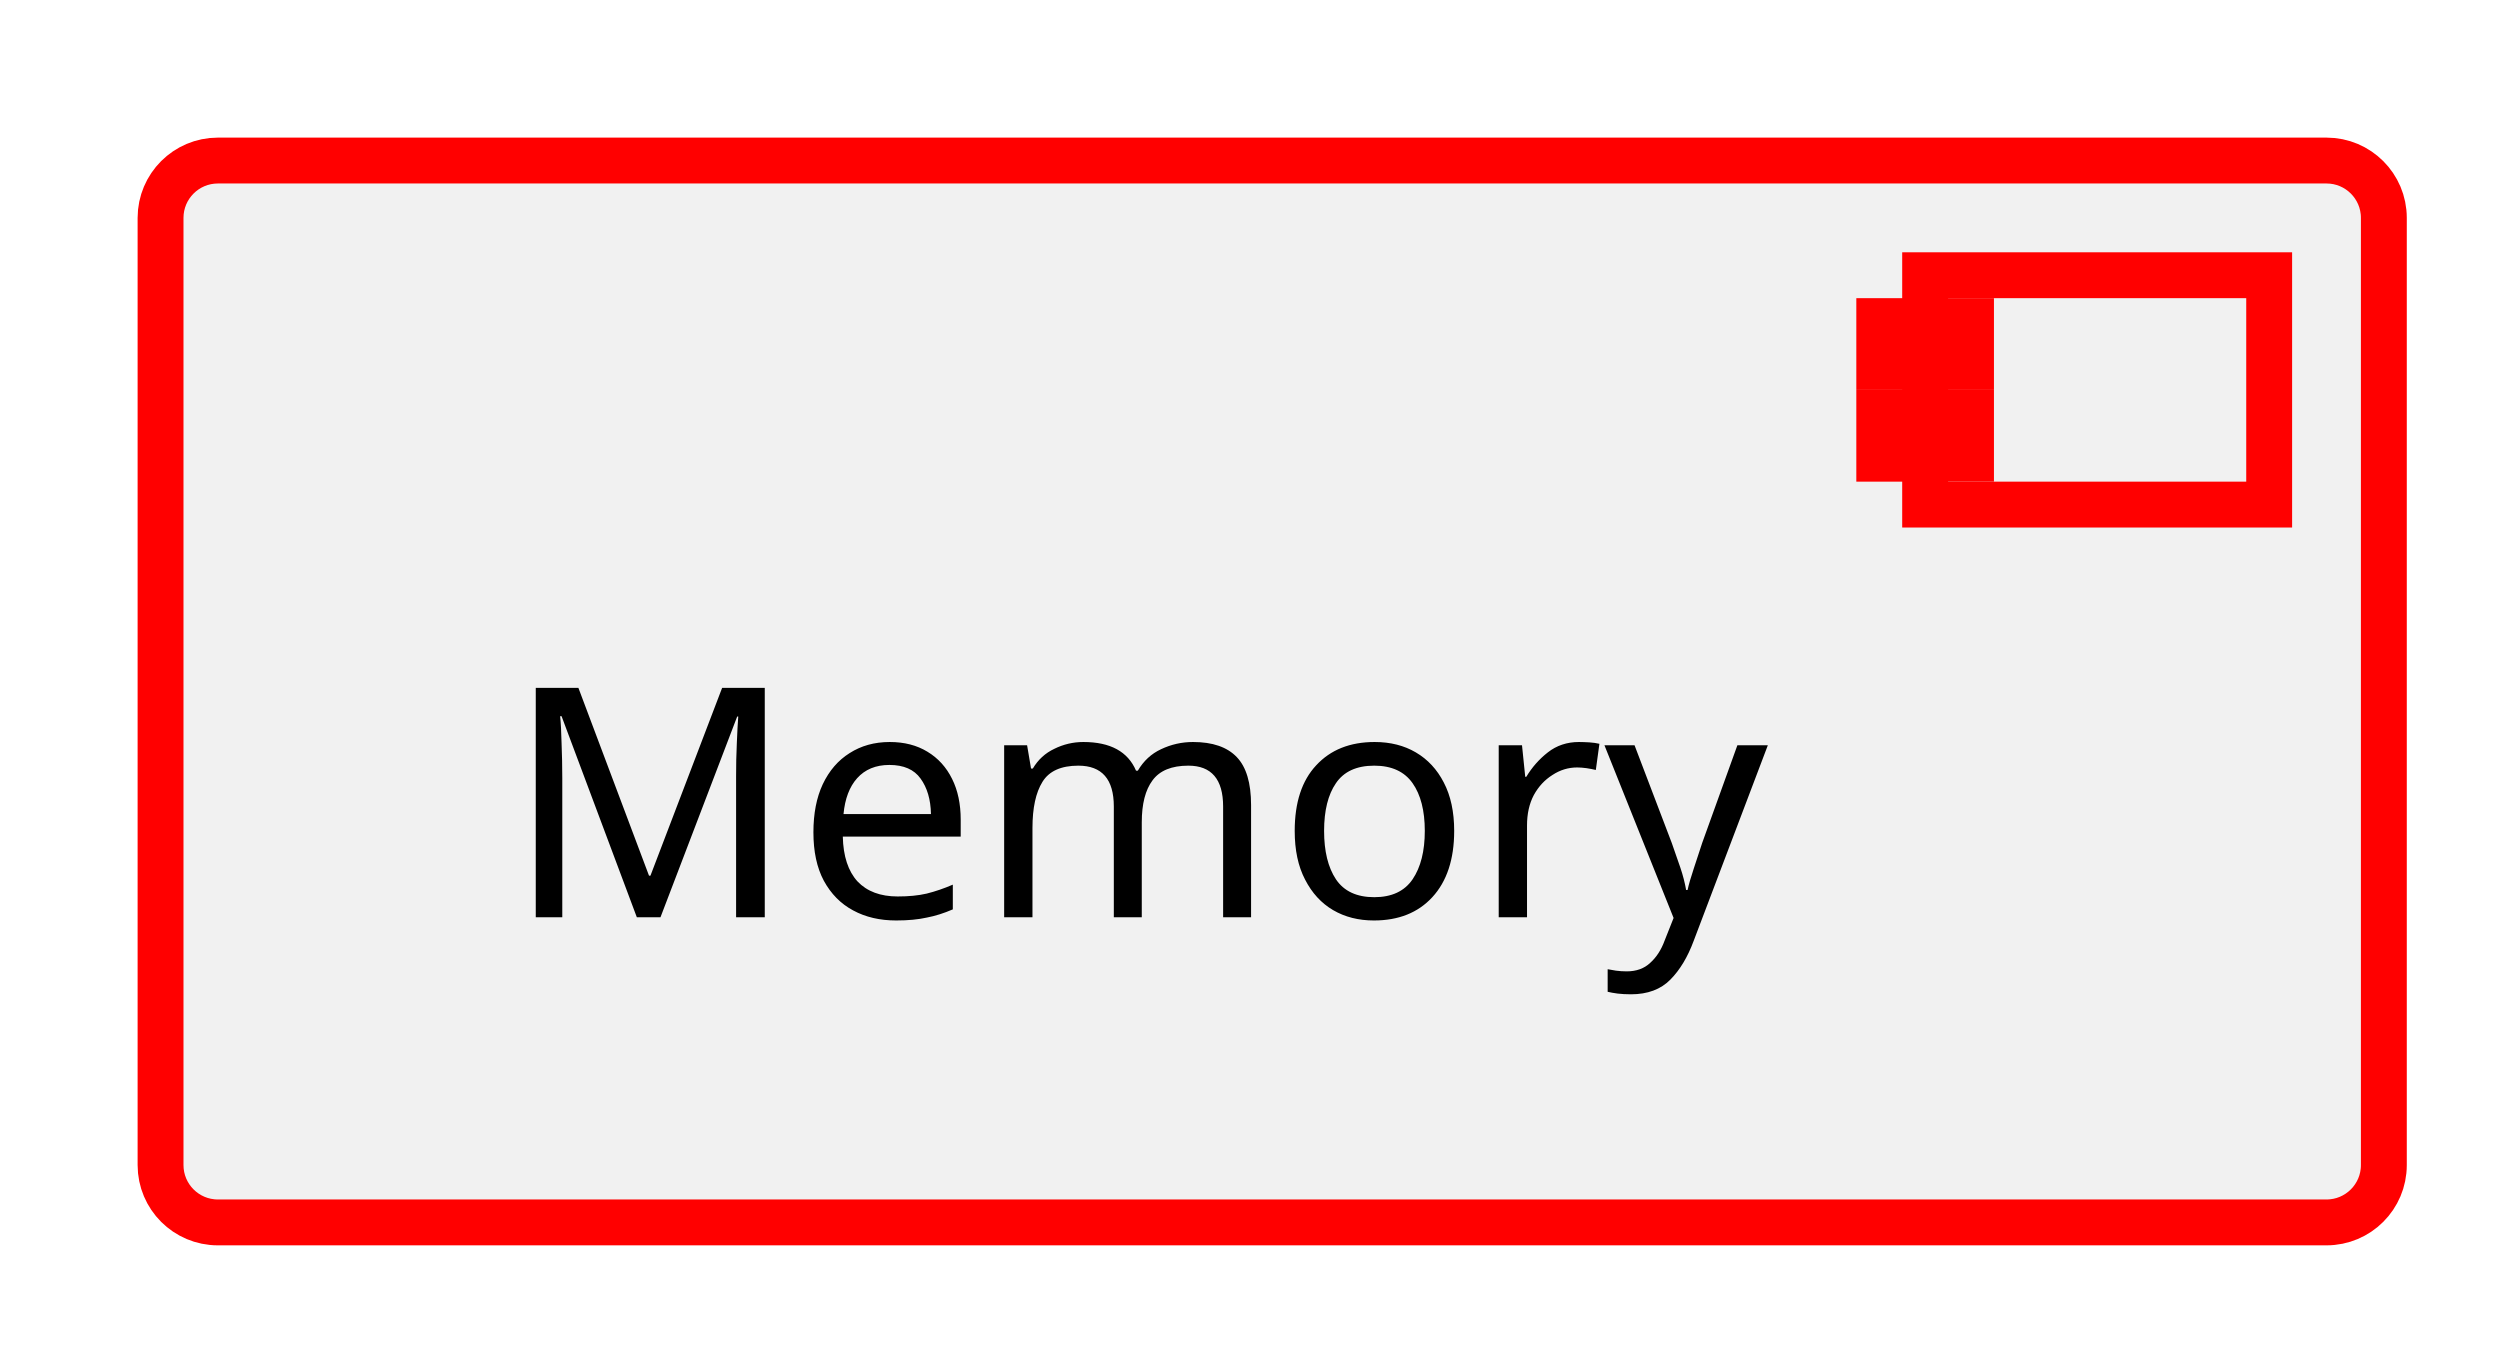
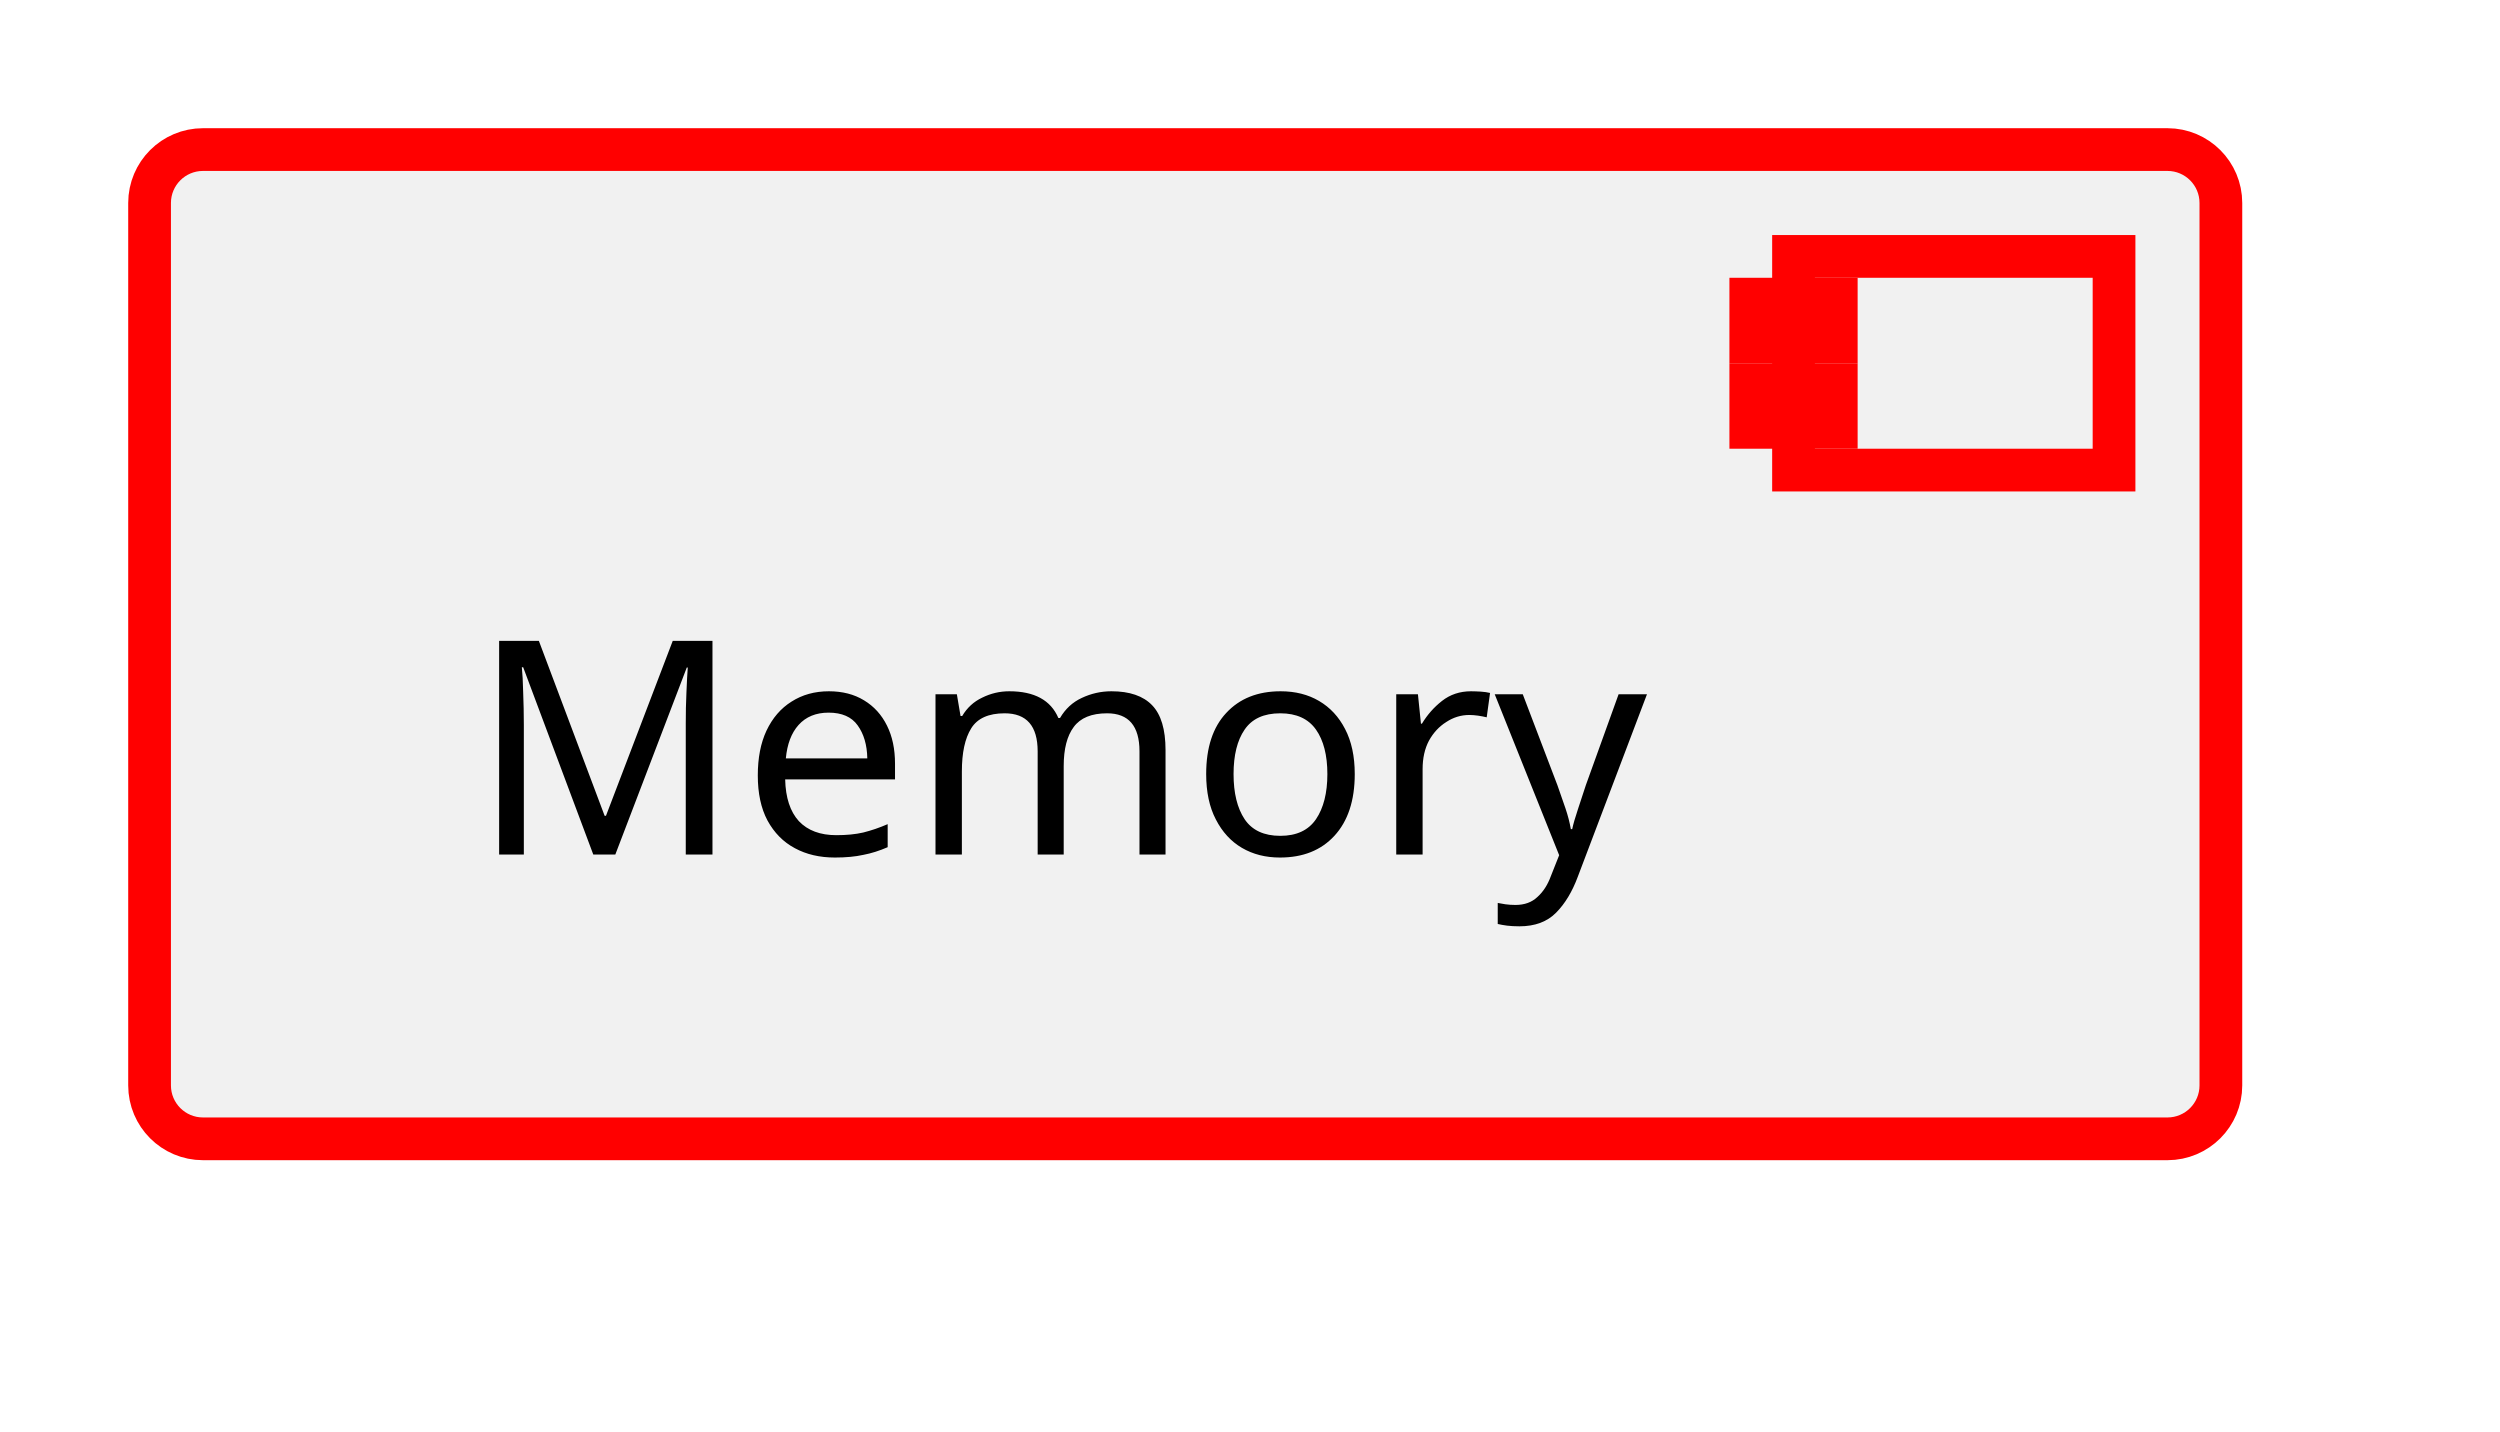
- <svg xmlns="http://www.w3.org/2000/svg" xmlns:xlink="http://www.w3.org/1999/xlink" contentStyleType="text/css" data-diagram-type="CLASS" height="59px" preserveAspectRatio="none" style="width:109px;height:59px;background:#FFFFFF;" version="1.1" viewBox="0 0 109 59" width="109px" zoomAndPan="magnify">
+ <svg xmlns="http://www.w3.org/2000/svg" xmlns:xlink="http://www.w3.org/1999/xlink" version="1.1" data-diagram-type="CLASS" style="width:117px;height:67px;background:#FFFFFF;" width="117px" height="67px" viewBox="0 0 117 67" zoomAndPan="magnify" preserveAspectRatio="none" contentStyleType="text/css">
  <defs />
-   <g>
-     <a href="../baselibs/components/memory/architecture/index.html#comp__baselibs_memory" target="_top" title="../baselibs/components/memory/architecture/index.html#comp__baselibs_memory" xlink:actuate="onRequest" xlink:href="../baselibs/components/memory/architecture/index.html#comp__baselibs_memory" xlink:show="new" xlink:title="../baselibs/components/memory/architecture/index.html#comp__baselibs_memory" xlink:type="simple">
-       <rect fill="#F1F1F1" height="46.297" rx="2.5" ry="2.5" style="stroke:#FF0000;stroke-width:2;" width="96.936" x="7" y="7" />
-       <rect fill="#F1F1F1" height="10" style="stroke:#FF0000;stroke-width:2;" width="15" x="83.936" y="12" />
-       <rect fill="#F1F1F1" height="2" style="stroke:#FF0000;stroke-width:2;" width="4" x="81.936" y="14" />
-       <rect fill="#F1F1F1" height="2" style="stroke:#FF0000;stroke-width:2;" width="4" x="81.936" y="18" />
-       <text fill="#000000" font-family="sans-serif" font-size="14" lengthAdjust="spacing" textLength="56.937" x="22" y="39.995">Memory</text>
-     </a>
+   <g font-family="sans-serif" lengthAdjust="spacing">
+     <g class="entity" data-qualified-name="comp__baselibs_memory" id="ent0001" data-source-line="13">
+       <a target="_top" href="../baselibs/components/memory/architecture/index.html#comp__baselibs_memory" xlink:href="../baselibs/components/memory/architecture/index.html#comp__baselibs_memory" xlink:type="simple" xlink:actuate="onRequest" xlink:show="new" title="../baselibs/components/memory/architecture/index.html#comp__baselibs_memory" xlink:title="../baselibs/components/memory/architecture/index.html#comp__baselibs_memory">
+         <rect x="7" y="7" width="96.937" height="46.297" fill="#F1F1F1" style="stroke:#F00;stroke-width:2;" rx="2.5" ry="2.5" />
+         <rect x="83.937" y="12" width="15" height="10" fill="#F1F1F1" style="stroke:#F00;stroke-width:2;" />
+         <rect x="81.937" y="14" width="4" height="2" fill="#F1F1F1" style="stroke:#F00;stroke-width:2;" />
+         <rect x="81.937" y="18" width="4" height="2" fill="#F1F1F1" style="stroke:#F00;stroke-width:2;" />
+         <text x="22" y="39.995" fill="#000" font-size="14" textLength="56.937">Memory</text>
+       </a>
+     </g>
  </g>
</svg>
